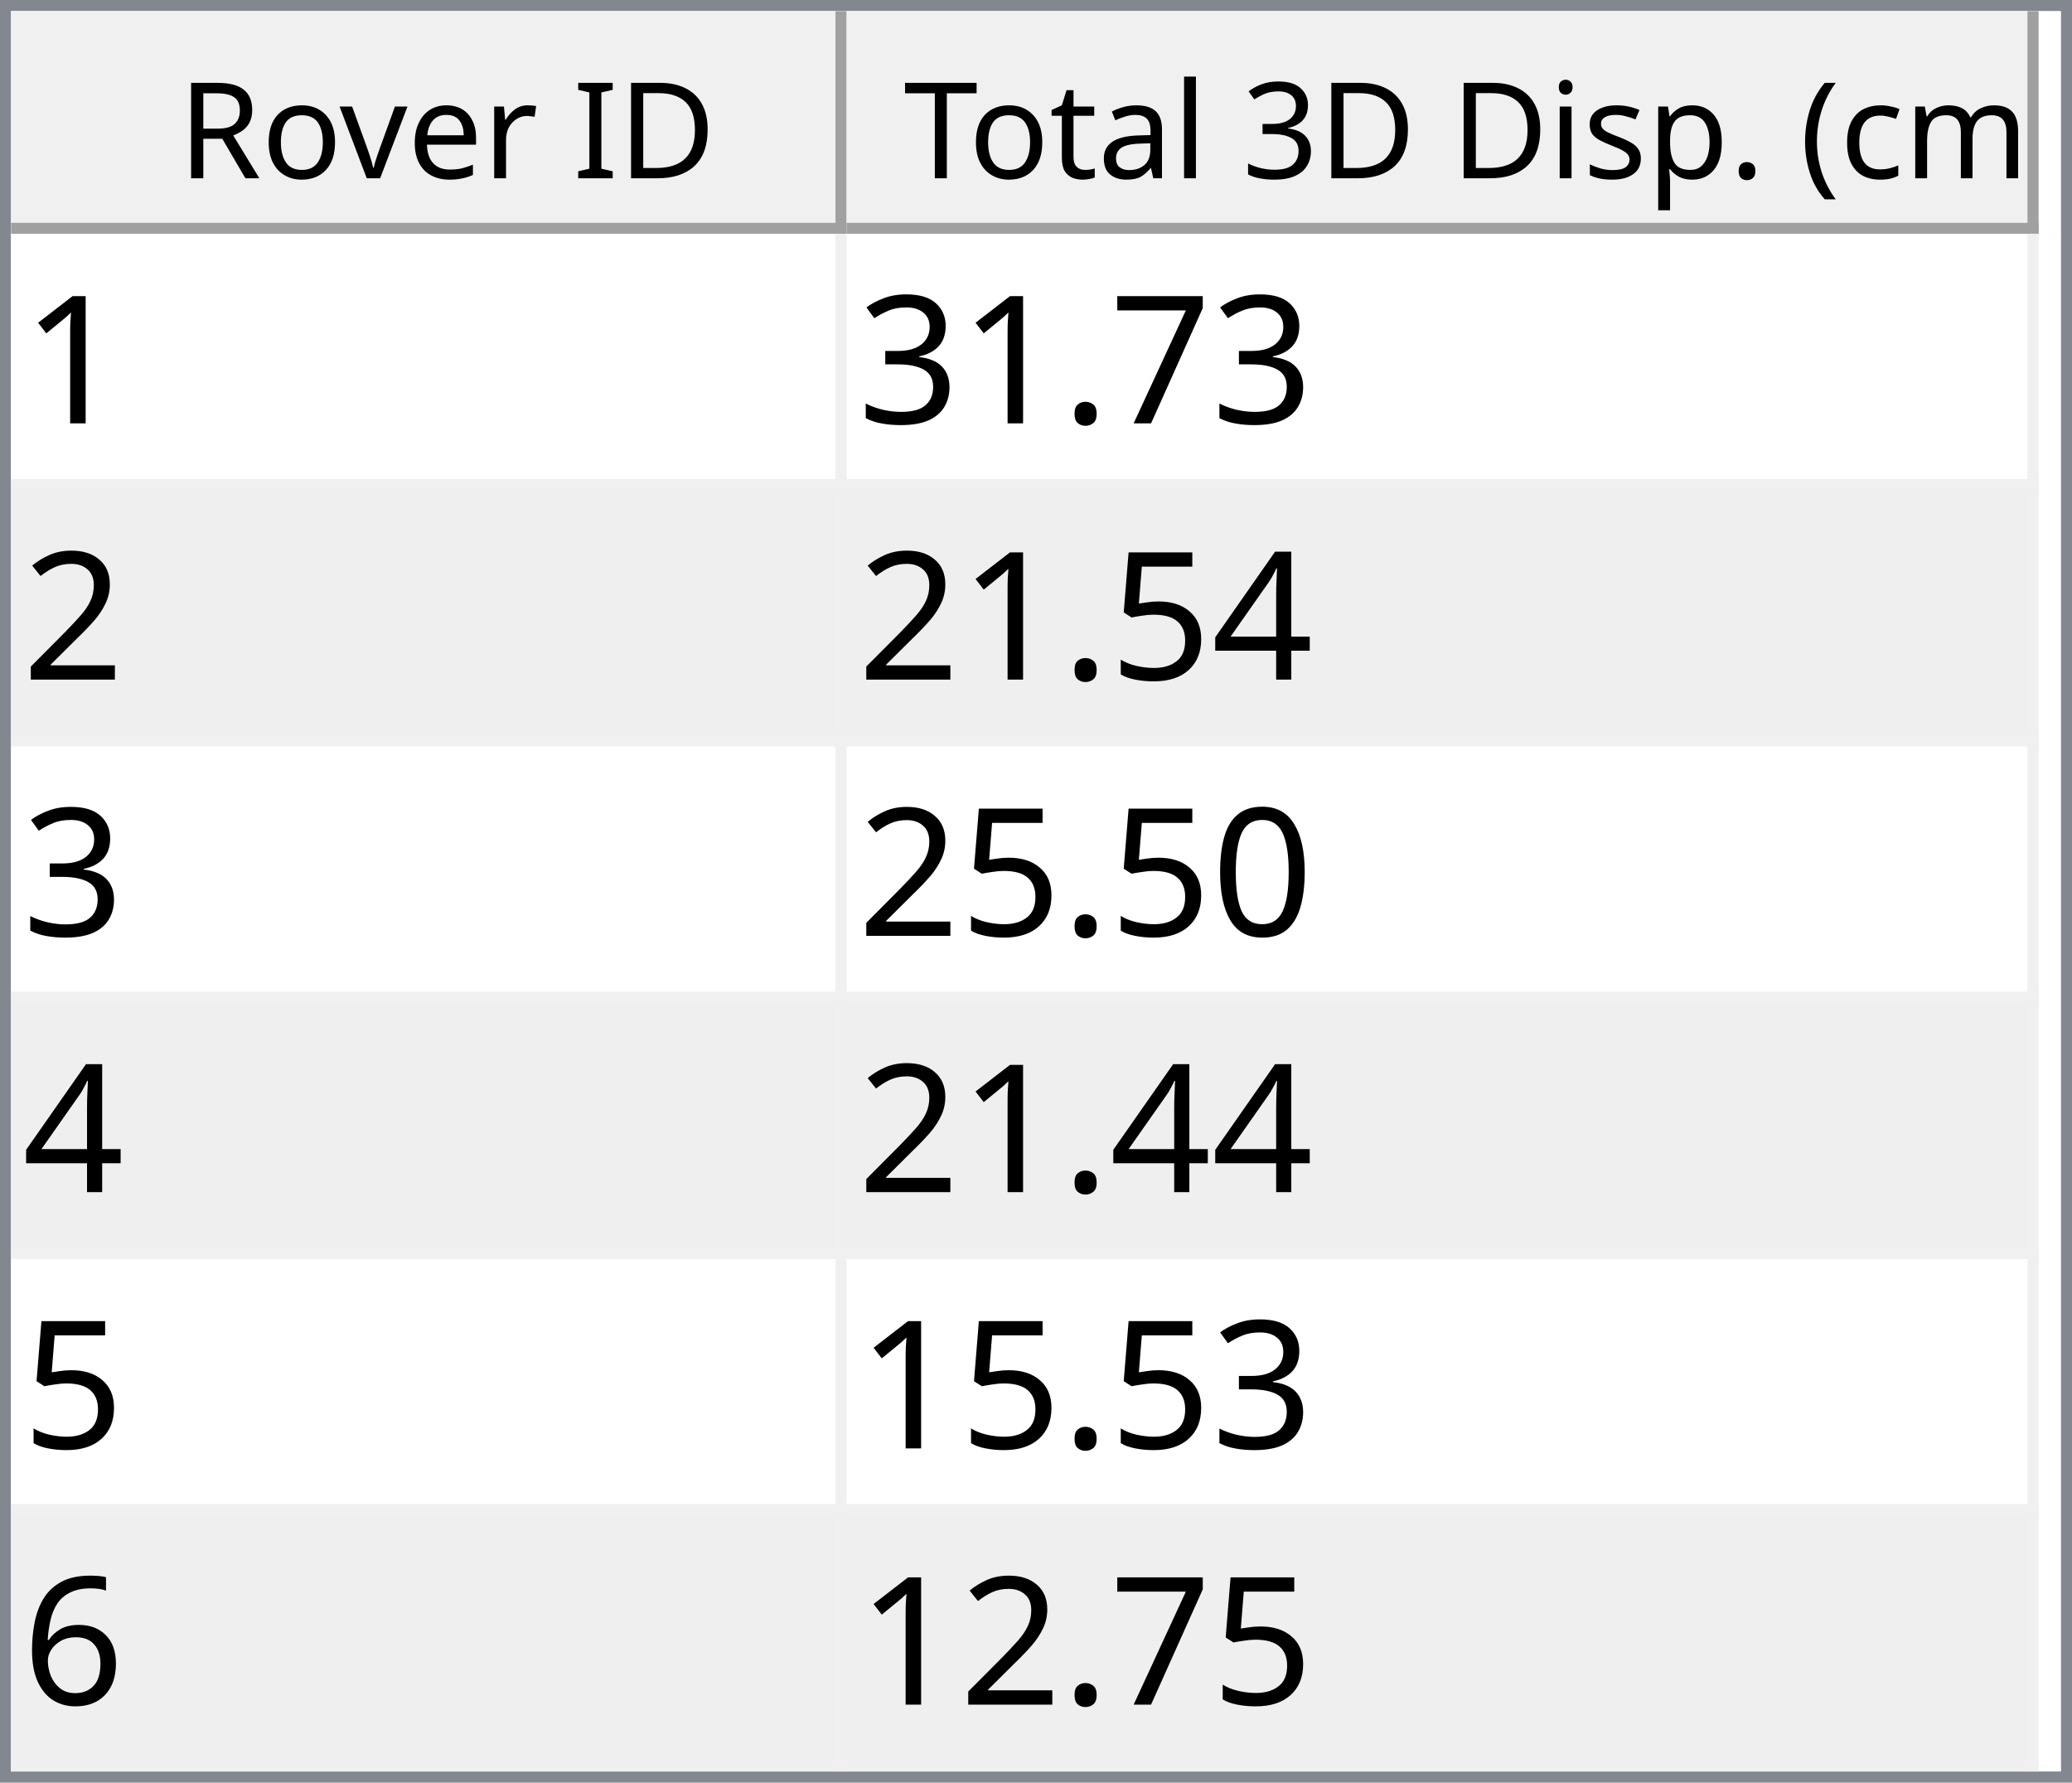
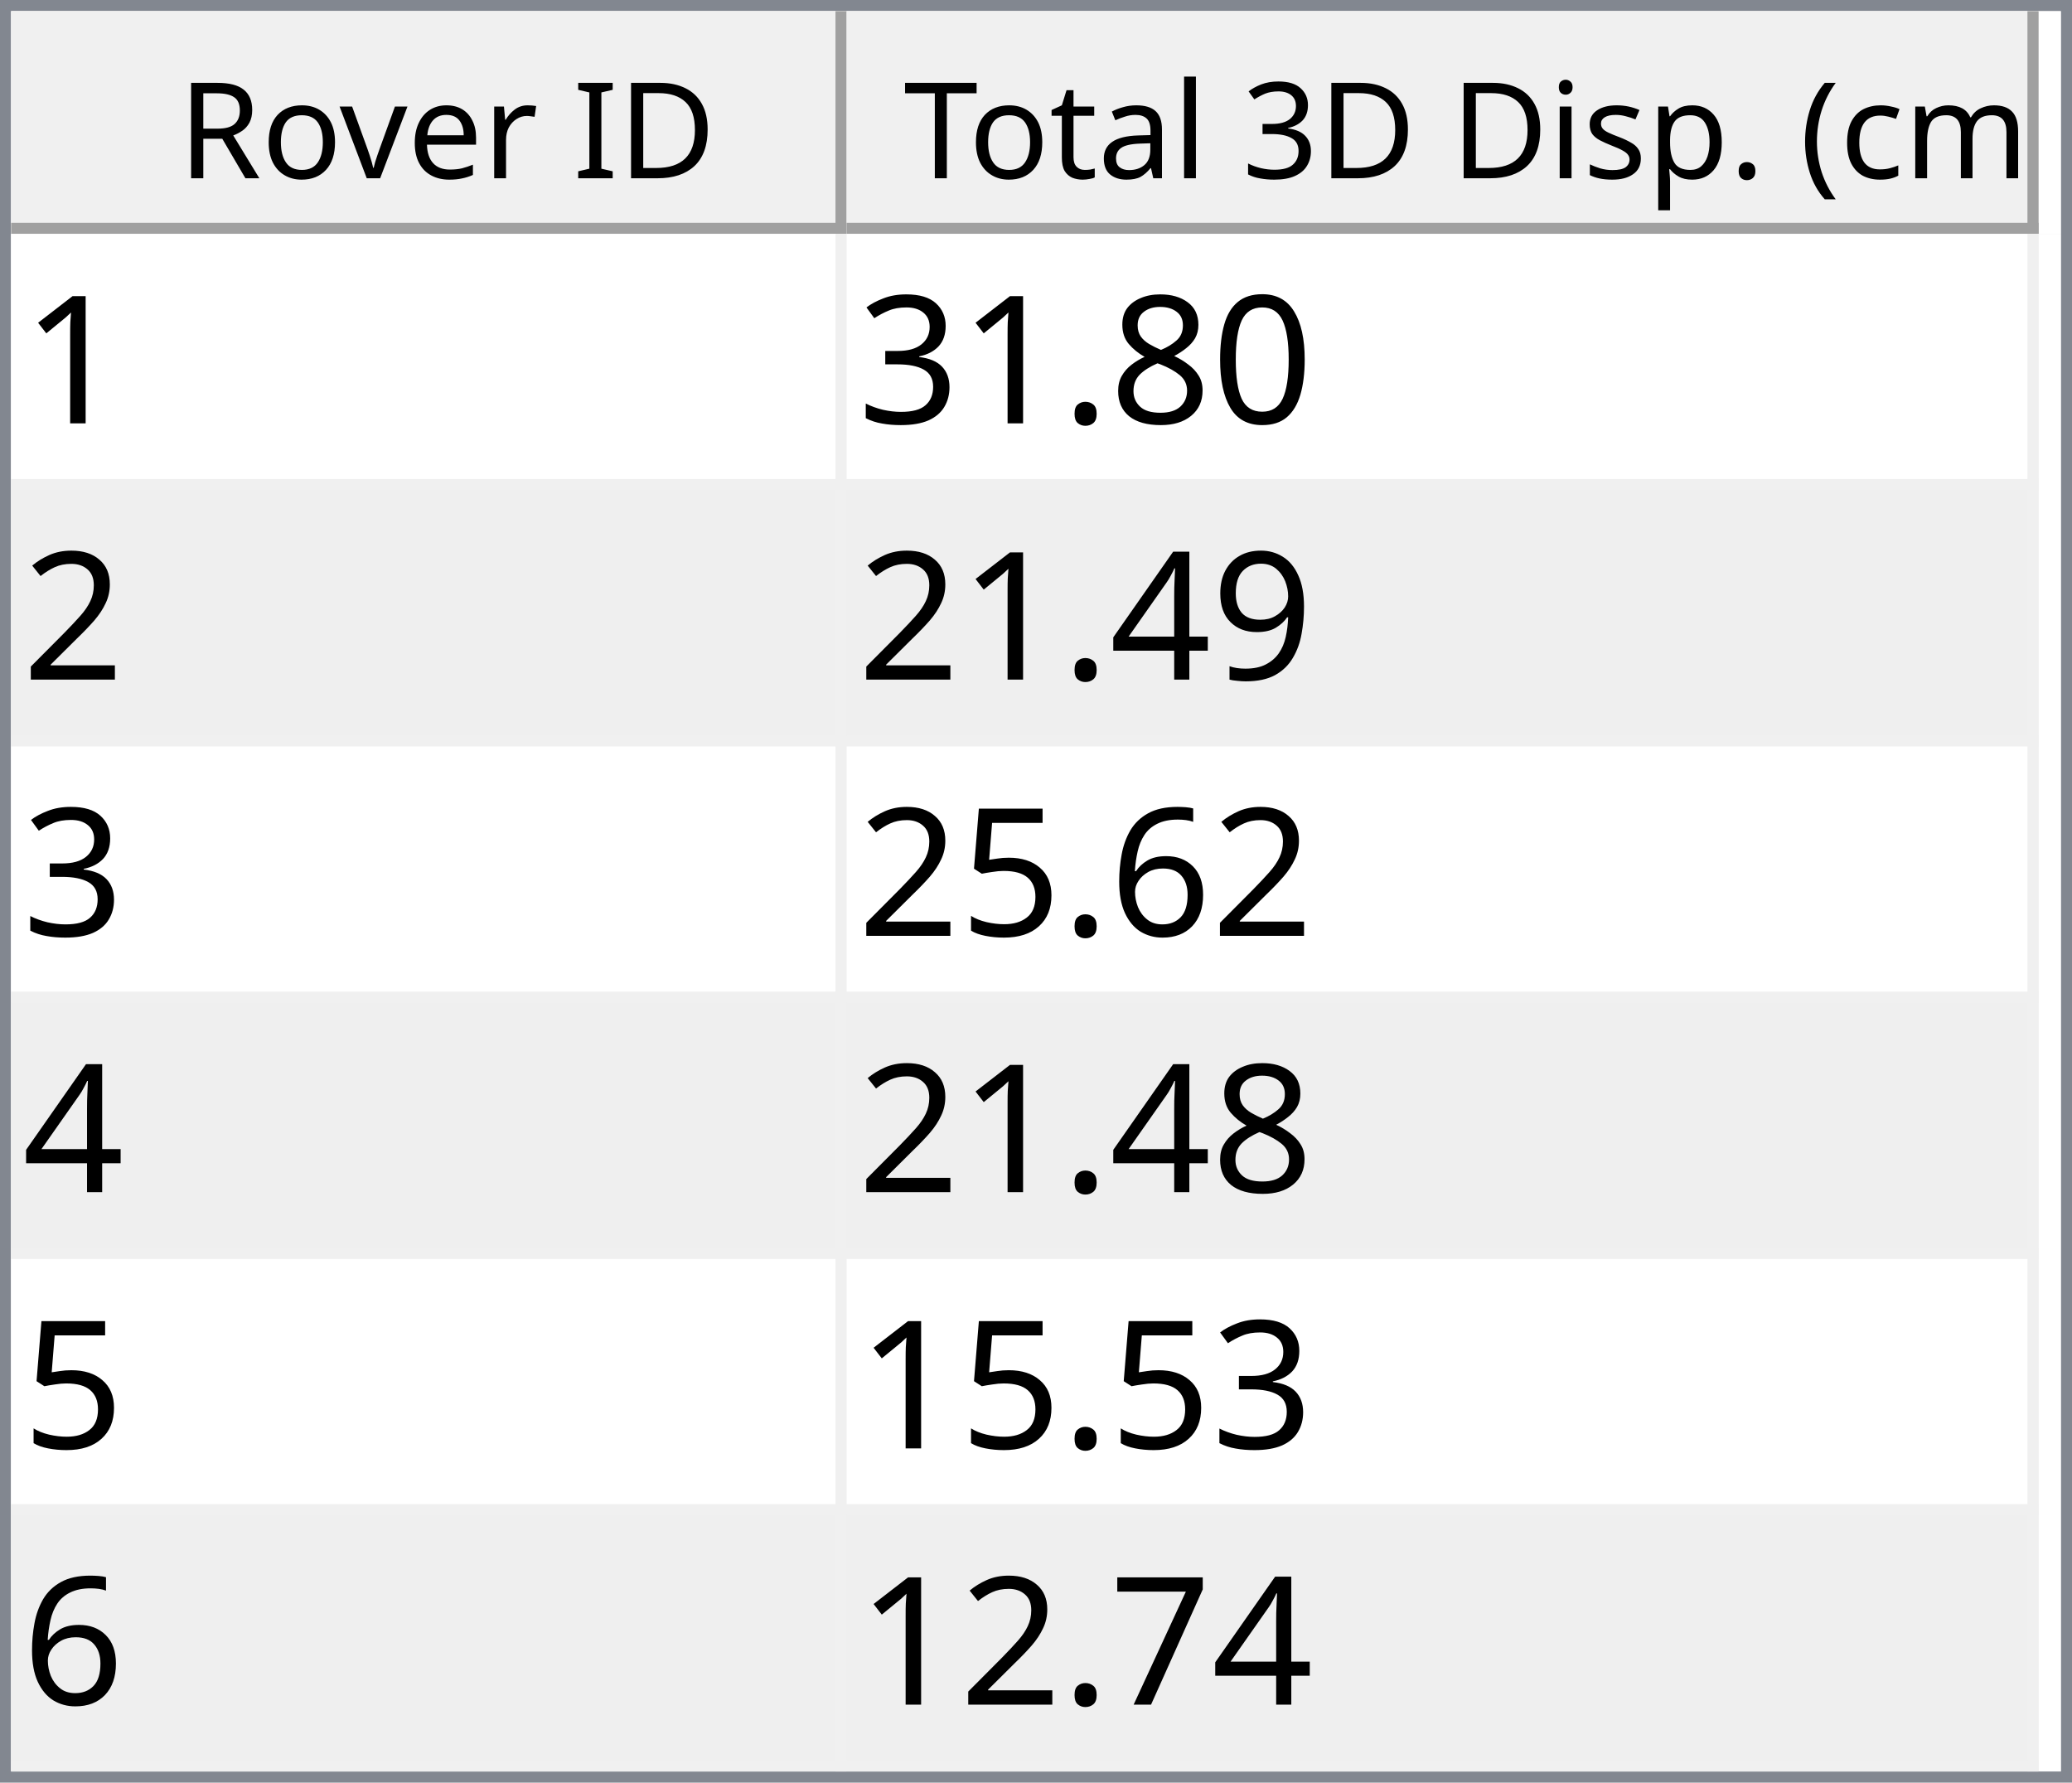
<svg xmlns="http://www.w3.org/2000/svg" style="fill-opacity:1; color-rendering:auto; color-interpolation:auto; text-rendering:auto; stroke:black; stroke-linecap:square; stroke-miterlimit:10; shape-rendering:auto; stroke-opacity:1; fill:black; stroke-dasharray:none; font-weight:normal; stroke-width:1; font-family:'Dialog'; font-style:normal; stroke-linejoin:miter; font-size:12px; stroke-dashoffset:0; image-rendering:auto;" width="186" height="160">
  <defs id="genericDefs" />
  <g>
    <defs id="defs1">
      <clipPath clipPathUnits="userSpaceOnUse" id="clipPath1">
        <path d="M0 0 L186 0 L186 160 L0 160 L0 0 Z" />
      </clipPath>
      <clipPath clipPathUnits="userSpaceOnUse" id="clipPath2">
        <path d="M0 0 L0 160 L186 160 L186 0 Z" />
      </clipPath>
      <clipPath clipPathUnits="userSpaceOnUse" id="clipPath3">
        <path d="M0 0 L0 20 L184 20 L184 0 Z" />
      </clipPath>
      <clipPath clipPathUnits="userSpaceOnUse" id="clipPath4">
        <path d="M0 0 L0 20 L75 20 L75 0 Z" />
      </clipPath>
      <clipPath clipPathUnits="userSpaceOnUse" id="clipPath5">
        <path d="M1 1 L1 19 L74 19 L74 1 Z" />
      </clipPath>
      <clipPath clipPathUnits="userSpaceOnUse" id="clipPath6">
        <path d="M0 0 L0 18 L73 18 L73 0 Z" />
      </clipPath>
      <clipPath clipPathUnits="userSpaceOnUse" id="clipPath7">
        <path d="M-0.5 -0.5 L-0.5 19.5 L74.5 19.5 L74.5 -0.5 Z" />
      </clipPath>
      <clipPath clipPathUnits="userSpaceOnUse" id="clipPath8">
        <path d="M0 0 L0 20 L107 20 L107 0 Z" />
      </clipPath>
      <clipPath clipPathUnits="userSpaceOnUse" id="clipPath9">
        <path d="M1 1 L1 19 L106 19 L106 1 Z" />
      </clipPath>
      <clipPath clipPathUnits="userSpaceOnUse" id="clipPath10">
        <path d="M0 0 L0 18 L105 18 L105 0 Z" />
      </clipPath>
      <clipPath clipPathUnits="userSpaceOnUse" id="clipPath11">
        <path d="M-0.5 -0.5 L-0.5 19.5 L106.5 19.5 L106.5 -0.5 Z" />
      </clipPath>
      <clipPath clipPathUnits="userSpaceOnUse" id="clipPath12">
        <path d="M0 0 L0 138 L184 138 L184 0 Z" />
      </clipPath>
      <clipPath clipPathUnits="userSpaceOnUse" id="clipPath13">
        <path d="M0 0 L0 138 L182 138 L182 0 Z" />
      </clipPath>
      <clipPath clipPathUnits="userSpaceOnUse" id="clipPath14">
        <path d="M-0.5 -0.5 L-0.5 137.5 L181.5 137.5 L181.5 -0.5 Z" />
      </clipPath>
      <clipPath clipPathUnits="userSpaceOnUse" id="clipPath15">
        <path d="M0 0 L0 22 L74 22 L74 0 Z" />
      </clipPath>
      <clipPath clipPathUnits="userSpaceOnUse" id="clipPath16">
        <path d="M0 0 L0 22 L106 22 L106 0 Z" />
      </clipPath>
      <font horiz-adv-x="64.551" id="font1">
        <font-face ascent="107.91" descent="25.098" units-per-em="100" style="font-style:normal; font-family:Segoe UI; font-weight:normal;" />
        <missing-glyph horiz-adv-x="64.551" d="M8.109 0 L8.109 68.266 L56.453 68.266 L56.453 0 L8.109 0 ZM15.328 7.234 L49.219 7.234 L49.219 61.031 L15.328 61.031 L15.328 7.234 Z" />
        <glyph unicode="D" horiz-adv-x="70.117" d="M9.188 0 L9.188 70.016 L28.516 70.016 Q65.531 70.016 65.531 35.891 Q65.531 19.672 55.25 9.836 Q44.969 0 27.734 0 L9.188 0 ZM17.391 62.594 L17.391 7.422 L27.828 7.422 Q41.609 7.422 49.273 14.797 Q56.938 22.172 56.938 35.688 Q56.938 62.594 28.328 62.594 L17.391 62.594 Z" />
        <glyph unicode="I" horiz-adv-x="26.611" d="M17.391 0 L9.188 0 L9.188 70.016 L17.391 70.016 L17.391 0 Z" />
        <glyph unicode=" " horiz-adv-x="27.393" d="" />
        <glyph unicode="r" horiz-adv-x="34.766" d="M34.188 41.891 Q32.078 43.5 28.125 43.5 Q23 43.5 19.555 38.672 Q16.109 33.844 16.109 25.484 L16.109 0 L8.109 0 L8.109 50 L16.109 50 L16.109 39.703 L16.312 39.703 Q18.016 44.969 21.531 47.922 Q25.047 50.875 29.391 50.875 Q32.516 50.875 34.188 50.203 L34.188 41.891 Z" />
        <glyph unicode="e" horiz-adv-x="52.295" d="M48.297 23 L12.984 23 Q13.188 14.656 17.484 10.109 Q21.781 5.562 29.297 5.562 Q37.75 5.562 44.828 11.141 L44.828 3.609 Q38.234 -1.172 27.391 -1.172 Q16.797 -1.172 10.742 5.641 Q4.688 12.453 4.688 24.812 Q4.688 36.469 11.305 43.82 Q17.922 51.172 27.734 51.172 Q37.547 51.172 42.922 44.828 Q48.297 38.484 48.297 27.203 L48.297 23 ZM40.094 29.781 Q40.047 36.719 36.75 40.578 Q33.453 44.438 27.594 44.438 Q21.922 44.438 17.969 40.383 Q14.016 36.328 13.094 29.781 L40.094 29.781 Z" />
        <glyph unicode="v" horiz-adv-x="47.9" d="M47.406 50 L27.484 0 L19.625 0 L0.688 50 L9.469 50 L22.172 13.672 Q23.578 9.672 23.922 6.688 L24.125 6.688 Q24.609 10.453 25.688 13.484 L38.969 50 L47.406 50 Z" />
        <glyph unicode="o" horiz-adv-x="58.594" d="M29 -1.172 Q17.922 -1.172 11.305 5.836 Q4.688 12.844 4.688 24.422 Q4.688 37.016 11.57 44.094 Q18.453 51.172 30.172 51.172 Q41.359 51.172 47.633 44.289 Q53.906 37.406 53.906 25.203 Q53.906 13.234 47.141 6.031 Q40.375 -1.172 29 -1.172 ZM29.594 44.438 Q21.875 44.438 17.383 39.188 Q12.891 33.938 12.891 24.703 Q12.891 15.828 17.43 10.695 Q21.969 5.562 29.594 5.562 Q37.359 5.562 41.531 10.594 Q45.703 15.625 45.703 24.906 Q45.703 34.281 41.531 39.359 Q37.359 44.438 29.594 44.438 Z" />
        <glyph unicode="R" horiz-adv-x="59.814" d="M59.375 0 L49.609 0 L37.891 19.625 Q36.281 22.359 34.766 24.289 Q33.25 26.219 31.664 27.438 Q30.078 28.656 28.25 29.219 Q26.422 29.781 24.125 29.781 L17.391 29.781 L17.391 0 L9.188 0 L9.188 70.016 L30.078 70.016 Q34.672 70.016 38.555 68.867 Q42.438 67.719 45.289 65.375 Q48.141 63.031 49.758 59.547 Q51.375 56.062 51.375 51.375 Q51.375 47.703 50.273 44.656 Q49.172 41.609 47.148 39.211 Q45.125 36.812 42.266 35.133 Q39.406 33.453 35.844 32.516 L35.844 32.328 Q37.594 31.547 38.891 30.547 Q40.188 29.547 41.359 28.18 Q42.531 26.812 43.68 25.078 Q44.828 23.344 46.234 21.047 L59.375 0 ZM17.391 62.594 L17.391 37.203 L28.516 37.203 Q31.594 37.203 34.203 38.133 Q36.812 39.062 38.719 40.797 Q40.625 42.531 41.703 45.047 Q42.781 47.562 42.781 50.688 Q42.781 56.297 39.141 59.445 Q35.5 62.594 28.609 62.594 L17.391 62.594 Z" />
        <glyph unicode=")" horiz-adv-x="30.176" d="M8.297 -15.922 L1.172 -15.922 Q16.406 2.344 16.406 26.812 Q16.406 51.469 1.078 70.016 L8.297 70.016 Q23.531 52.156 23.531 26.703 Q23.531 1.375 8.297 -15.922 Z" />
        <glyph unicode="m" horiz-adv-x="86.133" d="M79.109 0 L71.094 0 L71.094 28.719 Q71.094 37.016 68.531 40.727 Q65.969 44.438 59.906 44.438 Q54.781 44.438 51.195 39.75 Q47.609 35.062 47.609 28.516 L47.609 0 L39.594 0 L39.594 29.688 Q39.594 44.438 28.219 44.438 Q22.953 44.438 19.531 40.016 Q16.109 35.594 16.109 28.516 L16.109 0 L8.109 0 L8.109 50 L16.109 50 L16.109 42.094 L16.312 42.094 Q21.625 51.172 31.844 51.172 Q36.969 51.172 40.773 48.312 Q44.578 45.453 46 40.828 Q51.562 51.172 62.594 51.172 Q79.109 51.172 79.109 30.812 L79.109 0 Z" />
        <glyph unicode="c" horiz-adv-x="46.191" d="M42.188 2.297 Q36.422 -1.172 28.516 -1.172 Q17.828 -1.172 11.258 5.789 Q4.688 12.75 4.688 23.828 Q4.688 36.188 11.766 43.68 Q18.844 51.172 30.672 51.172 Q37.25 51.172 42.281 48.734 L42.281 40.531 Q36.719 44.438 30.375 44.438 Q22.703 44.438 17.797 38.945 Q12.891 33.453 12.891 24.516 Q12.891 15.719 17.508 10.641 Q22.125 5.562 29.891 5.562 Q36.422 5.562 42.188 9.906 L42.188 2.297 Z" />
        <glyph unicode="(" horiz-adv-x="30.176" d="M29.109 -15.922 L21.969 -15.922 Q6.844 1.375 6.844 26.703 Q6.844 52.156 21.969 70.016 L29.203 70.016 Q13.875 51.469 13.875 26.812 Q13.875 2.344 29.109 -15.922 Z" />
        <glyph unicode="." horiz-adv-x="21.68" d="M10.891 -1.078 Q8.641 -1.078 7.055 0.539 Q5.469 2.156 5.469 4.391 Q5.469 6.641 7.055 8.273 Q8.641 9.906 10.891 9.906 Q13.188 9.906 14.797 8.273 Q16.406 6.641 16.406 4.391 Q16.406 2.156 14.797 0.539 Q13.188 -1.078 10.891 -1.078 Z" />
        <glyph unicode="p" horiz-adv-x="58.789" d="M16.312 7.234 L16.109 7.234 L16.109 -23 L8.109 -23 L8.109 50 L16.109 50 L16.109 41.219 L16.312 41.219 Q22.219 51.172 33.594 51.172 Q43.266 51.172 48.688 44.461 Q54.109 37.75 54.109 26.469 Q54.109 13.922 48 6.375 Q41.891 -1.172 31.297 -1.172 Q21.578 -1.172 16.312 7.234 ZM16.109 27.391 L16.109 20.406 Q16.109 14.203 20.141 9.883 Q24.172 5.562 30.375 5.562 Q37.641 5.562 41.773 11.133 Q45.906 16.703 45.906 26.609 Q45.906 34.969 42.047 39.703 Q38.188 44.438 31.594 44.438 Q24.609 44.438 20.359 39.578 Q16.109 34.719 16.109 27.391 Z" />
        <glyph unicode="s" horiz-adv-x="42.432" d="M5.078 1.812 L5.078 10.406 Q11.625 5.562 19.484 5.562 Q30.031 5.562 30.031 12.594 Q30.031 14.594 29.125 15.992 Q28.219 17.391 26.68 18.461 Q25.141 19.531 23.07 20.383 Q21 21.234 18.609 22.172 Q15.281 23.484 12.766 24.828 Q10.25 26.172 8.57 27.859 Q6.891 29.547 6.031 31.695 Q5.172 33.844 5.172 36.719 Q5.172 40.234 6.789 42.945 Q8.406 45.656 11.086 47.484 Q13.766 49.312 17.211 50.242 Q20.656 51.172 24.312 51.172 Q30.812 51.172 35.938 48.922 L35.938 40.828 Q30.422 44.438 23.25 44.438 Q21 44.438 19.195 43.922 Q17.391 43.406 16.094 42.477 Q14.797 41.547 14.086 40.258 Q13.375 38.969 13.375 37.406 Q13.375 35.453 14.086 34.133 Q14.797 32.812 16.164 31.789 Q17.531 30.766 19.484 29.938 Q21.438 29.109 23.922 28.125 Q27.25 26.859 29.883 25.516 Q32.516 24.172 34.375 22.484 Q36.234 20.797 37.234 18.602 Q38.234 16.406 38.234 13.375 Q38.234 9.672 36.602 6.938 Q34.969 4.203 32.234 2.398 Q29.5 0.594 25.93 -0.289 Q22.359 -1.172 18.453 -1.172 Q10.75 -1.172 5.078 1.812 Z" />
        <glyph unicode="i" horiz-adv-x="24.219" d="M12.203 62.703 Q10.062 62.703 8.547 64.164 Q7.031 65.625 7.031 67.875 Q7.031 70.125 8.547 71.609 Q10.062 73.094 12.203 73.094 Q14.406 73.094 15.945 71.609 Q17.484 70.125 17.484 67.875 Q17.484 65.719 15.945 64.211 Q14.406 62.703 12.203 62.703 ZM16.109 0 L8.109 0 L8.109 50 L16.109 50 L16.109 0 Z" />
        <glyph unicode="3" horiz-adv-x="53.906" d="M46.531 19.828 Q46.531 15.094 44.75 11.211 Q42.969 7.328 39.719 4.57 Q36.469 1.812 31.93 0.297 Q27.391 -1.219 21.922 -1.219 Q11.922 -1.219 6 2.594 L6 11.188 Q13.094 5.609 22.219 5.609 Q25.875 5.609 28.828 6.539 Q31.781 7.469 33.906 9.227 Q36.031 10.984 37.18 13.477 Q38.328 15.969 38.328 19.094 Q38.328 32.812 18.797 32.812 L12.984 32.812 L12.984 39.594 L18.5 39.594 Q35.797 39.594 35.797 52.484 Q35.797 64.406 22.609 64.406 Q15.188 64.406 8.688 59.422 L8.688 67.188 Q15.375 71.188 24.609 71.188 Q29 71.188 32.57 69.969 Q36.141 68.75 38.68 66.555 Q41.219 64.359 42.609 61.281 Q44 58.203 44 54.5 Q44 40.672 30.031 36.719 L30.031 36.531 Q33.594 36.141 36.625 34.797 Q39.656 33.453 41.852 31.305 Q44.047 29.156 45.289 26.25 Q46.531 23.344 46.531 19.828 Z" />
        <glyph unicode="l" horiz-adv-x="24.219" d="M16.109 0 L8.109 0 L8.109 74.031 L16.109 74.031 L16.109 0 Z" />
        <glyph unicode="a" horiz-adv-x="50.879" d="M43.891 0 L35.891 0 L35.891 7.812 L35.688 7.812 Q30.469 -1.172 20.312 -1.172 Q12.844 -1.172 8.617 2.781 Q4.391 6.734 4.391 13.281 Q4.391 27.297 20.906 29.594 L35.891 31.688 Q35.891 44.438 25.594 44.438 Q16.547 44.438 9.281 38.281 L9.281 46.484 Q16.656 51.172 26.266 51.172 Q43.891 51.172 43.891 32.516 L43.891 0 ZM35.891 25.297 L23.828 23.641 Q18.266 22.859 15.43 20.875 Q12.594 18.891 12.594 13.875 Q12.594 10.203 15.211 7.883 Q17.828 5.562 22.172 5.562 Q28.125 5.562 32.008 9.742 Q35.891 13.922 35.891 20.312 L35.891 25.297 Z" />
        <glyph unicode="t" horiz-adv-x="33.887" d="M31.297 0.484 Q28.469 -1.078 23.828 -1.078 Q10.688 -1.078 10.688 13.578 L10.688 43.172 L2.094 43.172 L2.094 50 L10.688 50 L10.688 62.203 L18.703 64.797 L18.703 50 L31.297 50 L31.297 43.172 L18.703 43.172 L18.703 14.984 Q18.703 9.969 20.414 7.82 Q22.125 5.672 26.078 5.672 Q29.109 5.672 31.297 7.328 L31.297 0.484 Z" />
        <glyph unicode="T" horiz-adv-x="52.393" d="M50.594 62.594 L30.375 62.594 L30.375 0 L22.172 0 L22.172 62.594 L2 62.594 L2 70.016 L50.594 70.016 L50.594 62.594 Z" />
      </font>
      <font horiz-adv-x="75.0" id="font2">
        <font-face ascent="100.537" descent="21.973" units-per-em="100" style="font-style:normal; font-family:sans-serif; font-weight:normal;" />
        <missing-glyph horiz-adv-x="75.0" d="M12.5 0 L12.5 62.5 L62.5 62.5 L62.5 0 L12.5 0 ZM14.062 1.562 L60.938 1.562 L60.938 60.938 L14.062 60.938 L14.062 1.562 Z" />
        <glyph unicode="1" horiz-adv-x="55.615" d="M37.25 0 L28.469 0 L28.469 56 Q25.297 52.984 20.141 49.953 Q14.984 46.922 10.891 45.406 L10.891 53.906 Q18.266 57.375 23.781 62.305 Q29.297 67.234 31.594 71.875 L37.25 71.875 L37.25 0 Z" />
-         <glyph unicode="7" horiz-adv-x="55.615" d="M4.734 62.203 L4.734 70.656 L51.078 70.656 L51.078 63.812 Q44.234 56.547 37.523 44.484 Q30.812 32.422 27.156 19.672 Q24.516 10.688 23.781 0 L14.75 0 Q14.891 8.453 18.062 20.414 Q21.234 32.375 27.172 43.484 Q33.109 54.594 39.797 62.203 L4.734 62.203 Z" />
+         <glyph unicode="0" horiz-adv-x="55.615" d="M4.156 35.297 Q4.156 48 6.766 55.742 Q9.375 63.484 14.523 67.68 Q19.672 71.875 27.484 71.875 Q33.25 71.875 37.594 69.555 Q41.938 67.234 44.773 62.867 Q47.609 58.5 49.219 52.227 Q50.828 45.953 50.828 35.297 Q50.828 22.703 48.242 14.969 Q45.656 7.234 40.508 3.008 Q35.359 -1.219 27.484 -1.219 Q17.141 -1.219 11.234 6.203 Q4.156 15.141 4.156 35.297 ZM13.188 35.297 Q13.188 17.672 17.312 11.836 Q21.438 6 27.484 6 Q33.547 6 37.672 11.859 Q41.797 17.719 41.797 35.297 Q41.797 52.984 37.672 58.789 Q33.547 64.594 27.391 64.594 Q21.344 64.594 17.719 59.469 Q13.188 52.938 13.188 35.297 Z" />
+         <glyph unicode="8" horiz-adv-x="55.615" d="M17.672 38.812 Q12.203 40.828 9.57 44.539 Q6.938 48.25 6.938 53.422 Q6.938 61.234 12.555 66.555 Q18.172 71.875 27.484 71.875 Q36.859 71.875 42.578 66.43 Q48.297 60.984 48.297 53.172 Q48.297 48.188 45.68 44.508 Q43.062 40.828 37.75 38.812 Q44.344 36.672 47.781 31.883 Q51.219 27.094 51.219 20.453 Q51.219 11.281 44.727 5.031 Q38.234 -1.219 27.641 -1.219 Q17.047 -1.219 10.547 5.055 Q4.047 11.328 4.047 20.703 Q4.047 27.688 7.594 32.398 Q11.141 37.109 17.672 38.812 ZM15.922 53.719 Q15.922 48.641 19.195 45.414 Q22.469 42.188 27.688 42.188 Q32.766 42.188 36.016 45.383 Q39.266 48.578 39.266 53.219 Q39.266 58.062 35.914 61.359 Q32.562 64.656 27.594 64.656 Q22.562 64.656 19.242 61.43 Q15.922 58.203 15.922 53.719 ZM13.094 20.656 Q13.094 16.891 14.875 13.375 Q16.656 9.859 20.172 7.93 Q23.688 6 27.734 6 Q34.031 6 38.133 10.055 Q42.234 14.109 42.234 20.359 Q42.234 26.703 38.016 30.859 Q33.797 35.016 27.438 35.016 Q21.234 35.016 17.164 30.914 Q13.094 26.812 13.094 20.656 Z" />
        <glyph unicode="." horiz-adv-x="27.783" d="M9.078 0 L9.078 10.016 L19.094 10.016 L19.094 0 L9.078 0 Z" />
        <glyph unicode="3" horiz-adv-x="55.615" d="M4.203 18.891 L12.984 20.062 Q14.5 12.594 18.141 9.297 Q21.781 6 27 6 Q33.203 6 37.477 10.297 Q41.75 14.594 41.75 20.953 Q41.75 27 37.797 30.93 Q33.844 34.859 27.734 34.859 Q25.25 34.859 21.531 33.891 L22.516 41.609 Q23.391 41.5 23.922 41.5 Q29.547 41.5 34.039 44.43 Q38.531 47.359 38.531 53.469 Q38.531 58.297 35.258 61.477 Q31.984 64.656 26.812 64.656 Q21.688 64.656 18.266 61.43 Q14.844 58.203 13.875 51.766 L5.078 53.328 Q6.688 62.156 12.398 67.016 Q18.109 71.875 26.609 71.875 Q32.469 71.875 37.398 69.359 Q42.328 66.844 44.945 62.5 Q47.562 58.156 47.562 53.266 Q47.562 48.641 45.07 44.828 Q42.578 41.016 37.703 38.766 Q44.047 37.312 47.562 32.695 Q51.078 28.078 51.078 21.141 Q51.078 11.766 44.242 5.25 Q37.406 -1.266 26.953 -1.266 Q17.531 -1.266 11.305 4.352 Q5.078 9.969 4.203 18.891 Z" />
        <glyph unicode="2" horiz-adv-x="55.615" d="M50.344 8.453 L50.344 0 L3.031 0 Q2.938 3.172 4.047 6.109 Q5.859 10.938 9.836 15.625 Q13.812 20.312 21.344 26.469 Q33.016 36.031 37.117 41.625 Q41.219 47.219 41.219 52.203 Q41.219 57.422 37.477 61.008 Q33.734 64.594 27.734 64.594 Q21.391 64.594 17.578 60.789 Q13.766 56.984 13.719 50.25 L4.688 51.172 Q5.609 61.281 11.664 66.578 Q17.719 71.875 27.938 71.875 Q38.234 71.875 44.242 66.164 Q50.25 60.453 50.25 52 Q50.25 47.703 48.492 43.555 Q46.734 39.406 42.656 34.812 Q38.578 30.219 29.109 22.219 Q21.188 15.578 18.945 13.211 Q16.703 10.844 15.234 8.453 L50.344 8.453 Z" />
+         <glyph unicode="9" horiz-adv-x="55.615" d="M5.469 16.547 L13.922 17.328 Q14.984 11.375 18.016 8.688 Q21.047 6 25.781 6 Q29.828 6 32.883 7.859 Q35.938 9.719 37.891 12.82 Q39.844 15.922 41.164 21.195 Q42.484 26.469 42.484 31.938 Q42.484 32.516 42.438 33.688 Q39.797 29.5 35.234 26.883 Q30.672 24.266 25.344 24.266 Q16.453 24.266 10.305 30.711 Q4.156 37.156 4.156 47.703 Q4.156 58.594 10.578 65.234 Q17 71.875 26.656 71.875 Q33.641 71.875 39.43 68.117 Q45.219 64.359 48.219 57.398 Q51.219 50.438 51.219 37.25 Q51.219 23.531 48.242 15.406 Q45.266 7.281 39.383 3.031 Q33.5 -1.219 25.594 -1.219 Q17.188 -1.219 11.867 3.445 Q6.547 8.109 5.469 16.547 ZM41.453 48.141 Q41.453 55.719 37.43 60.156 Q33.406 64.594 27.734 64.594 Q21.875 64.594 17.531 59.812 Q13.188 55.031 13.188 47.406 Q13.188 40.578 17.312 36.305 Q21.438 32.031 27.484 32.031 Q33.594 32.031 37.523 36.305 Q41.453 40.578 41.453 48.141 Z" />
        <glyph unicode="4" horiz-adv-x="55.615" d="M32.328 0 L32.328 17.141 L1.266 17.141 L1.266 25.203 L33.938 71.578 L41.109 71.578 L41.109 25.203 L50.781 25.203 L50.781 17.141 L41.109 17.141 L41.109 0 L32.328 0 ZM32.328 25.203 L32.328 57.469 L9.906 25.203 L32.328 25.203 Z" />
+         <glyph unicode="6" horiz-adv-x="55.615" d="M49.75 54.047 L41.016 53.375 Q39.844 58.547 37.703 60.891 Q34.125 64.656 28.906 64.656 Q24.703 64.656 21.531 62.312 Q17.391 59.281 14.992 53.469 Q12.594 47.656 12.5 36.922 Q15.672 41.75 20.266 44.094 Q24.859 46.438 29.891 46.438 Q38.672 46.438 44.852 39.969 Q51.031 33.5 51.031 23.25 Q51.031 16.5 48.125 10.719 Q45.219 4.938 40.141 1.859 Q35.062 -1.219 28.609 -1.219 Q17.625 -1.219 10.695 6.859 Q3.766 14.938 3.766 33.5 Q3.766 54.25 11.422 63.672 Q18.109 71.875 29.438 71.875 Q37.891 71.875 43.289 67.141 Q48.688 62.406 49.75 54.047 ZM13.875 23.188 Q13.875 18.656 15.797 14.508 Q17.719 10.359 21.188 8.18 Q24.656 6 28.469 6 Q34.031 6 38.039 10.492 Q42.047 14.984 42.047 22.703 Q42.047 30.125 38.086 34.398 Q34.125 38.672 28.125 38.672 Q22.172 38.672 18.023 34.398 Q13.875 30.125 13.875 23.188 Z" />
        <glyph unicode="5" horiz-adv-x="55.615" d="M4.156 18.75 L13.375 19.531 Q14.406 12.797 18.141 9.398 Q21.875 6 27.156 6 Q33.5 6 37.891 10.789 Q42.281 15.578 42.281 23.484 Q42.281 31 38.062 35.352 Q33.844 39.703 27 39.703 Q22.75 39.703 19.336 37.773 Q15.922 35.844 13.969 32.766 L5.719 33.844 L12.641 70.609 L48.25 70.609 L48.25 62.203 L19.672 62.203 L15.828 42.969 Q22.266 47.469 29.344 47.469 Q38.719 47.469 45.164 40.969 Q51.609 34.469 51.609 24.266 Q51.609 14.547 45.953 7.469 Q39.062 -1.219 27.156 -1.219 Q17.391 -1.219 11.211 4.25 Q5.031 9.719 4.156 18.75 Z" />
-         <glyph unicode="0" horiz-adv-x="55.615" d="M4.156 35.297 Q4.156 48 6.766 55.742 Q9.375 63.484 14.523 67.68 Q19.672 71.875 27.484 71.875 Q33.25 71.875 37.594 69.555 Q41.938 67.234 44.773 62.867 Q47.609 58.5 49.219 52.227 Q50.828 45.953 50.828 35.297 Q50.828 22.703 48.242 14.969 Q45.656 7.234 40.508 3.008 Q35.359 -1.219 27.484 -1.219 Q17.141 -1.219 11.234 6.203 Q4.156 15.141 4.156 35.297 ZM13.188 35.297 Q13.188 17.672 17.312 11.836 Q21.438 6 27.484 6 Q33.547 6 37.672 11.859 Q41.797 17.719 41.797 35.297 Q41.797 52.984 37.672 58.789 Q33.547 64.594 27.391 64.594 Q21.344 64.594 17.719 59.469 Q13.188 52.938 13.188 35.297 Z" />
-         <glyph unicode="6" horiz-adv-x="55.615" d="M49.75 54.047 L41.016 53.375 Q39.844 58.547 37.703 60.891 Q34.125 64.656 28.906 64.656 Q24.703 64.656 21.531 62.312 Q17.391 59.281 14.992 53.469 Q12.594 47.656 12.5 36.922 Q15.672 41.75 20.266 44.094 Q24.859 46.438 29.891 46.438 Q38.672 46.438 44.852 39.969 Q51.031 33.5 51.031 23.25 Q51.031 16.5 48.125 10.719 Q45.219 4.938 40.141 1.859 Q35.062 -1.219 28.609 -1.219 Q17.625 -1.219 10.695 6.859 Q3.766 14.938 3.766 33.5 Q3.766 54.25 11.422 63.672 Q18.109 71.875 29.438 71.875 Q37.891 71.875 43.289 67.141 Q48.688 62.406 49.75 54.047 ZM13.875 23.188 Q13.875 18.656 15.797 14.508 Q17.719 10.359 21.188 8.18 Q24.656 6 28.469 6 Q34.031 6 38.039 10.492 Q42.047 14.984 42.047 22.703 Q42.047 30.125 38.086 34.398 Q34.125 38.672 28.125 38.672 Q22.172 38.672 18.023 34.398 Q13.875 30.125 13.875 23.188 Z" />
+         <glyph unicode="7" horiz-adv-x="55.615" d="M4.734 62.203 L4.734 70.656 L51.078 70.656 L51.078 63.812 Q44.234 56.547 37.523 44.484 Q30.812 32.422 27.156 19.672 Q24.516 10.688 23.781 0 L14.75 0 Q14.891 8.453 18.062 20.414 Q21.234 32.375 27.172 43.484 Q33.109 54.594 39.797 62.203 L4.734 62.203 Z" />
      </font>
    </defs>
    <g style="fill:white; stroke:white;">
      <rect x="0" y="0" width="186" style="clip-path:url(#clipPath1); stroke:none;" height="160" />
    </g>
    <g style="fill:white; text-rendering:optimizeSpeed; color-rendering:optimizeSpeed; image-rendering:optimizeSpeed; shape-rendering:crispEdges; stroke:white; color-interpolation:sRGB;">
      <rect x="0" width="186" height="160" y="0" style="stroke:none;" />
      <path style="stroke:none;" d="M0 160 L186 160 L186 0 L0 0 Z" />
    </g>
    <g style="fill:rgb(240,240,240); font-family:'Segoe UI'; stroke:rgb(240,240,240);">
      <rect x="0" y="0" width="186" style="clip-path:url(#clipPath2); stroke:none;" height="160" />
    </g>
    <g style="fill:rgb(130,135,144); font-family:'Segoe UI'; stroke:rgb(130,135,144);">
      <path d="M0 0 L186 0 L186 160 L0 160 L0 0 ZM1 1 L185 1 L185 159 L1 159 L1 1 Z" style="fill-rule:evenodd; clip-path:url(#clipPath2); stroke:none;" />
    </g>
    <g style="fill:white; font-family:'Segoe UI'; stroke:white;" transform="translate(1,1)">
      <rect x="0" y="0" width="184" style="clip-path:url(#clipPath3); stroke:none;" height="20" />
    </g>
    <g style="fill:rgb(240,240,240); font-family:'Segoe UI'; stroke:rgb(240,240,240);" transform="translate(1,1)">
      <rect x="0" y="0" width="75" style="clip-path:url(#clipPath4); stroke:none;" height="20" />
    </g>
    <g style="font-family:'Segoe UI';" transform="translate(2,2)">
      <text x="14" xml:space="preserve" y="14" style="clip-path:url(#clipPath6); stroke:none;">Rover ID</text>
    </g>
    <g style="fill:rgb(160,160,160); font-family:'Segoe UI'; stroke:rgb(160,160,160); stroke-linejoin:bevel;" transform="translate(1.5,1.5)">
      <line x1="74" x2="74" y1="0" style="fill:none; clip-path:url(#clipPath7);" y2="19" />
    </g>
    <g style="fill:rgb(160,160,160); font-family:'Segoe UI'; stroke:rgb(160,160,160); stroke-linejoin:bevel;" transform="matrix(1,0,0,1,1,1) translate(0.5,0.5)">
      <line x1="0" x2="74" y1="19" style="fill:none; clip-path:url(#clipPath7);" y2="19" />
    </g>
    <g style="fill:rgb(240,240,240); font-family:'Segoe UI'; stroke:rgb(240,240,240);" transform="translate(76,1)">
      <rect x="0" y="0" width="107" style="clip-path:url(#clipPath8); stroke:none;" height="20" />
    </g>
    <g style="font-family:'Segoe UI';" transform="translate(77,2)">
      <text x="1" xml:space="preserve" y="14" style="clip-path:url(#clipPath10); stroke:none;"> Total 3D Disp. (cm)</text>
    </g>
    <g style="fill:rgb(160,160,160); font-family:'Segoe UI'; stroke:rgb(160,160,160); stroke-linejoin:bevel;" transform="translate(76.5,1.5)">
      <line x1="106" x2="106" y1="0" style="fill:none; clip-path:url(#clipPath11);" y2="19" />
    </g>
    <g style="fill:rgb(160,160,160); font-family:'Segoe UI'; stroke:rgb(160,160,160); stroke-linejoin:bevel;" transform="matrix(1,0,0,1,76,1) translate(0.5,0.5)">
      <line x1="0" x2="106" y1="19" style="fill:none; clip-path:url(#clipPath11);" y2="19" />
    </g>
    <g style="fill:white; font-family:'Segoe UI'; stroke:white;" transform="translate(1,21)">
      <rect x="0" y="0" width="184" style="clip-path:url(#clipPath12); stroke:none;" height="138" />
    </g>
    <g style="fill:rgb(240,240,240); font-size:16px; font-family:sans-serif; stroke:rgb(240,240,240);" transform="translate(1,21)">
      <rect x="0" y="0" width="182" style="clip-path:url(#clipPath13); stroke:none;" height="138" />
      <line transform="translate(0.5,0.5)" x1="0" x2="181" y1="22" style="clip-path:url(#clipPath14); fill:none; stroke-linejoin:bevel;" y2="22" />
    </g>
    <g transform="matrix(1,0,0,1,1,21) translate(0.5,0.5)" style="fill:rgb(240,240,240); font-size:16px; font-family:sans-serif; stroke:rgb(240,240,240); stroke-linejoin:bevel;">
      <line x1="0" x2="181" y1="45" style="fill:none; clip-path:url(#clipPath14);" y2="45" />
    </g>
    <g transform="matrix(1,0,0,1,1,21) translate(0.5,0.5)" style="fill:rgb(240,240,240); font-size:16px; font-family:sans-serif; stroke:rgb(240,240,240); stroke-linejoin:bevel;">
      <line x1="0" x2="181" y1="68" style="fill:none; clip-path:url(#clipPath14);" y2="68" />
    </g>
    <g transform="matrix(1,0,0,1,1,21) translate(0.5,0.5)" style="fill:rgb(240,240,240); font-size:16px; font-family:sans-serif; stroke:rgb(240,240,240); stroke-linejoin:bevel;">
      <line x1="0" x2="181" y1="91" style="fill:none; clip-path:url(#clipPath14);" y2="91" />
    </g>
    <g transform="matrix(1,0,0,1,1,21) translate(0.5,0.5)" style="fill:rgb(240,240,240); font-size:16px; font-family:sans-serif; stroke:rgb(240,240,240); stroke-linejoin:bevel;">
      <line x1="0" x2="181" y1="114" style="fill:none; clip-path:url(#clipPath14);" y2="114" />
    </g>
    <g transform="matrix(1,0,0,1,1,21) translate(0.5,0.5)" style="fill:rgb(240,240,240); font-size:16px; font-family:sans-serif; stroke:rgb(240,240,240); stroke-linejoin:bevel;">
      <line x1="0" x2="181" y1="137" style="fill:none; clip-path:url(#clipPath14);" y2="137" />
    </g>
    <g transform="matrix(1,0,0,1,1,21) translate(0.5,0.5)" style="fill:rgb(240,240,240); font-size:16px; font-family:sans-serif; stroke:rgb(240,240,240); stroke-linejoin:bevel;">
      <line x1="74" x2="74" y1="0" style="fill:none; clip-path:url(#clipPath14);" y2="137" />
    </g>
    <g transform="matrix(1,0,0,1,1,21) translate(0.5,0.5)" style="fill:rgb(240,240,240); font-size:16px; font-family:sans-serif; stroke:rgb(240,240,240); stroke-linejoin:bevel;">
      <line x1="181" x2="181" y1="0" style="fill:none; clip-path:url(#clipPath14);" y2="137" />
    </g>
    <g style="fill:white; font-size:16px; font-family:sans-serif; stroke:white;" transform="matrix(1,0,0,1,1,21)">
      <rect x="0" y="0" width="74" style="clip-path:url(#clipPath15); stroke:none;" height="22" />
      <text x="1" y="17" style="fill:black; clip-path:url(#clipPath15); stroke:none;" xml:space="preserve">1</text>
    </g>
    <g style="fill:white; font-size:16px; font-family:sans-serif; stroke:white;" transform="matrix(1,0,0,1,1,21) translate(75,0)">
      <rect x="0" y="0" width="106" style="clip-path:url(#clipPath16); stroke:none;" height="22" />
-       <text x="1" y="17" style="fill:black; clip-path:url(#clipPath16); stroke:none;" xml:space="preserve">31.73</text>
+       <text x="1" y="17" style="fill:black; clip-path:url(#clipPath16); stroke:none;" xml:space="preserve">31.80</text>
    </g>
    <g style="fill:rgb(239,239,239); font-size:16px; font-family:sans-serif; stroke:rgb(239,239,239);" transform="matrix(1,0,0,1,1,21) translate(0,23)">
      <rect x="0" y="0" width="74" style="clip-path:url(#clipPath15); stroke:none;" height="22" />
      <text x="1" y="17" style="fill:black; clip-path:url(#clipPath15); stroke:none;" xml:space="preserve">2</text>
    </g>
    <g style="fill:rgb(239,239,239); font-size:16px; font-family:sans-serif; stroke:rgb(239,239,239);" transform="matrix(1,0,0,1,1,21) translate(75,23)">
      <rect x="0" y="0" width="106" style="clip-path:url(#clipPath16); stroke:none;" height="22" />
-       <text x="1" y="17" style="fill:black; clip-path:url(#clipPath16); stroke:none;" xml:space="preserve">21.54</text>
+       <text x="1" y="17" style="fill:black; clip-path:url(#clipPath16); stroke:none;" xml:space="preserve">21.49</text>
    </g>
    <g style="fill:white; font-size:16px; font-family:sans-serif; stroke:white;" transform="matrix(1,0,0,1,1,21) translate(0,46)">
      <rect x="0" y="0" width="74" style="clip-path:url(#clipPath15); stroke:none;" height="22" />
      <text x="1" y="17" style="fill:black; clip-path:url(#clipPath15); stroke:none;" xml:space="preserve">3</text>
    </g>
    <g style="fill:white; font-size:16px; font-family:sans-serif; stroke:white;" transform="matrix(1,0,0,1,1,21) translate(75,46)">
      <rect x="0" y="0" width="106" style="clip-path:url(#clipPath16); stroke:none;" height="22" />
-       <text x="1" y="17" style="fill:black; clip-path:url(#clipPath16); stroke:none;" xml:space="preserve">25.50</text>
+       <text x="1" y="17" style="fill:black; clip-path:url(#clipPath16); stroke:none;" xml:space="preserve">25.62</text>
    </g>
    <g style="fill:rgb(239,239,239); font-size:16px; font-family:sans-serif; stroke:rgb(239,239,239);" transform="matrix(1,0,0,1,1,21) translate(0,69)">
      <rect x="0" y="0" width="74" style="clip-path:url(#clipPath15); stroke:none;" height="22" />
      <text x="1" y="17" style="fill:black; clip-path:url(#clipPath15); stroke:none;" xml:space="preserve">4</text>
    </g>
    <g style="fill:rgb(239,239,239); font-size:16px; font-family:sans-serif; stroke:rgb(239,239,239);" transform="matrix(1,0,0,1,1,21) translate(75,69)">
      <rect x="0" y="0" width="106" style="clip-path:url(#clipPath16); stroke:none;" height="22" />
-       <text x="1" y="17" style="fill:black; clip-path:url(#clipPath16); stroke:none;" xml:space="preserve">21.44</text>
+       <text x="1" y="17" style="fill:black; clip-path:url(#clipPath16); stroke:none;" xml:space="preserve">21.48</text>
    </g>
    <g style="fill:white; font-size:16px; font-family:sans-serif; stroke:white;" transform="matrix(1,0,0,1,1,21) translate(0,92)">
      <rect x="0" y="0" width="74" style="clip-path:url(#clipPath15); stroke:none;" height="22" />
      <text x="1" y="17" style="fill:black; clip-path:url(#clipPath15); stroke:none;" xml:space="preserve">5</text>
    </g>
    <g style="fill:white; font-size:16px; font-family:sans-serif; stroke:white;" transform="matrix(1,0,0,1,1,21) translate(75,92)">
      <rect x="0" y="0" width="106" style="clip-path:url(#clipPath16); stroke:none;" height="22" />
      <text x="1" y="17" style="fill:black; clip-path:url(#clipPath16); stroke:none;" xml:space="preserve">15.53</text>
    </g>
    <g style="fill:rgb(239,239,239); font-size:16px; font-family:sans-serif; stroke:rgb(239,239,239);" transform="matrix(1,0,0,1,1,21) translate(0,115)">
      <rect x="0" y="0" width="74" style="clip-path:url(#clipPath15); stroke:none;" height="22" />
      <text x="1" y="17" style="fill:black; clip-path:url(#clipPath15); stroke:none;" xml:space="preserve">6</text>
    </g>
    <g style="fill:rgb(239,239,239); font-size:16px; font-family:sans-serif; stroke:rgb(239,239,239);" transform="matrix(1,0,0,1,1,21) translate(75,115)">
      <rect x="0" y="0" width="106" style="clip-path:url(#clipPath16); stroke:none;" height="22" />
-       <text x="1" y="17" style="fill:black; clip-path:url(#clipPath16); stroke:none;" xml:space="preserve">12.75</text>
+       <text x="1" y="17" style="fill:black; clip-path:url(#clipPath16); stroke:none;" xml:space="preserve">12.74</text>
    </g>
  </g>
</svg>
